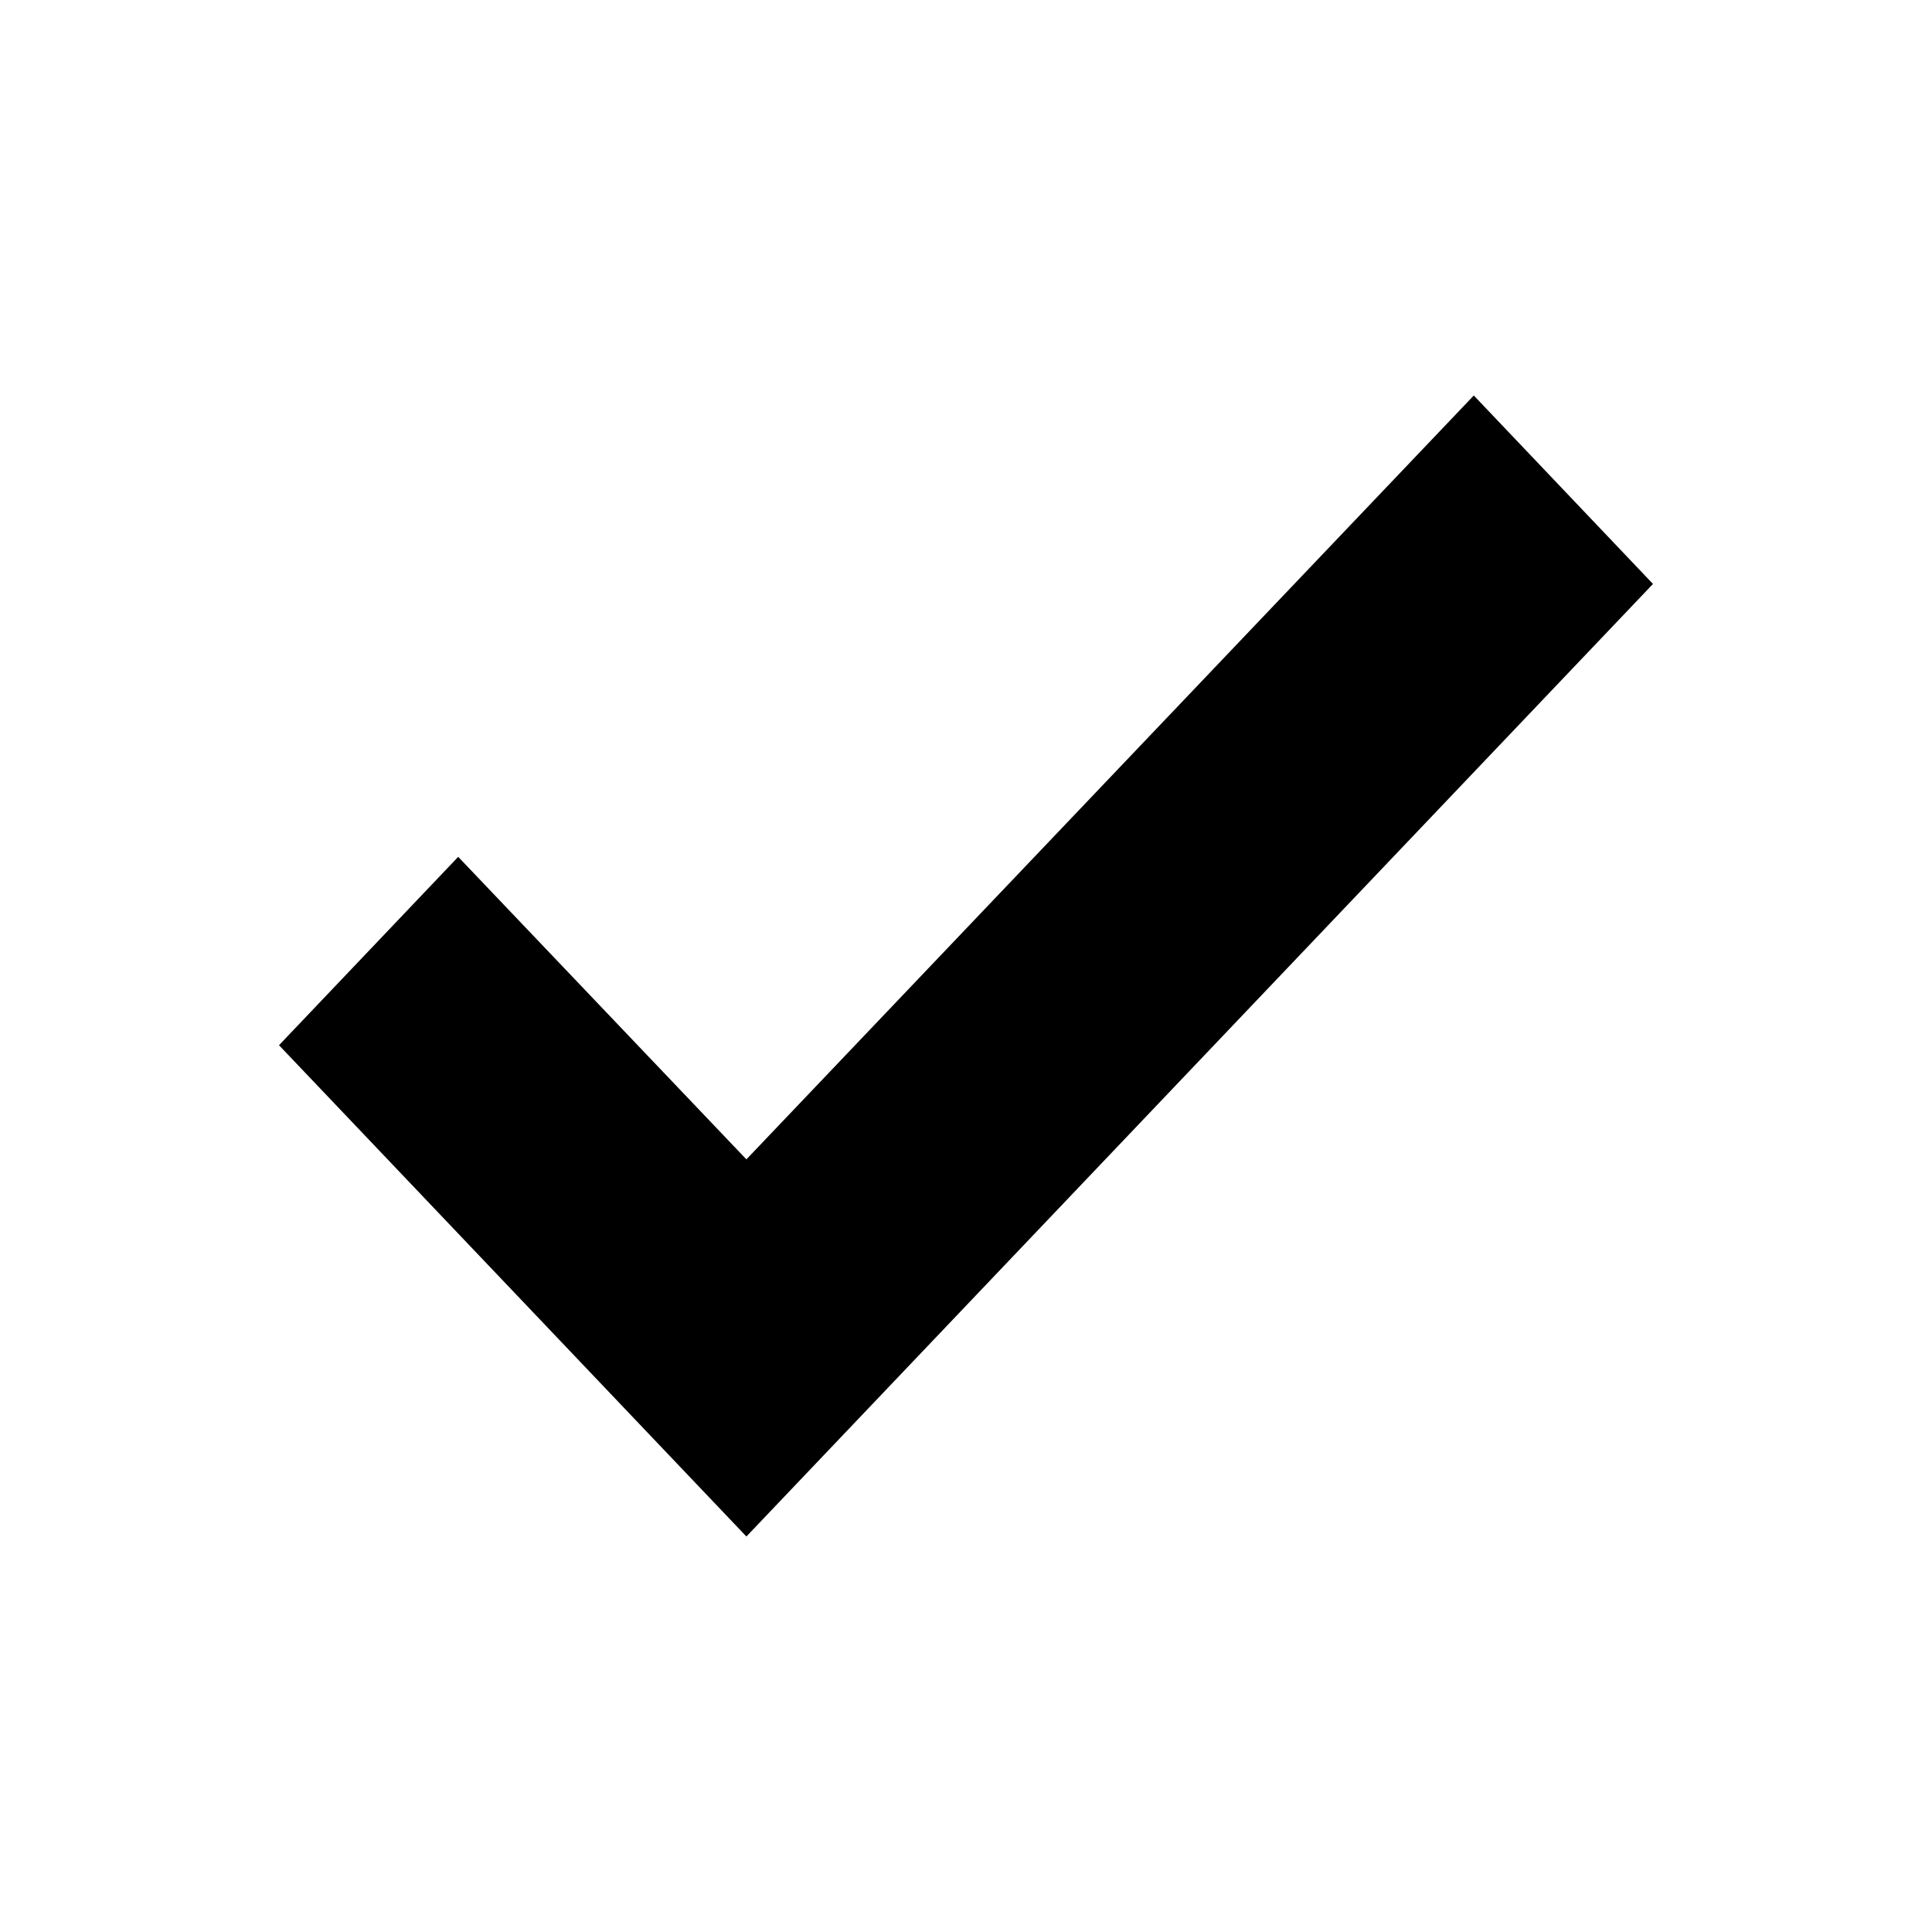
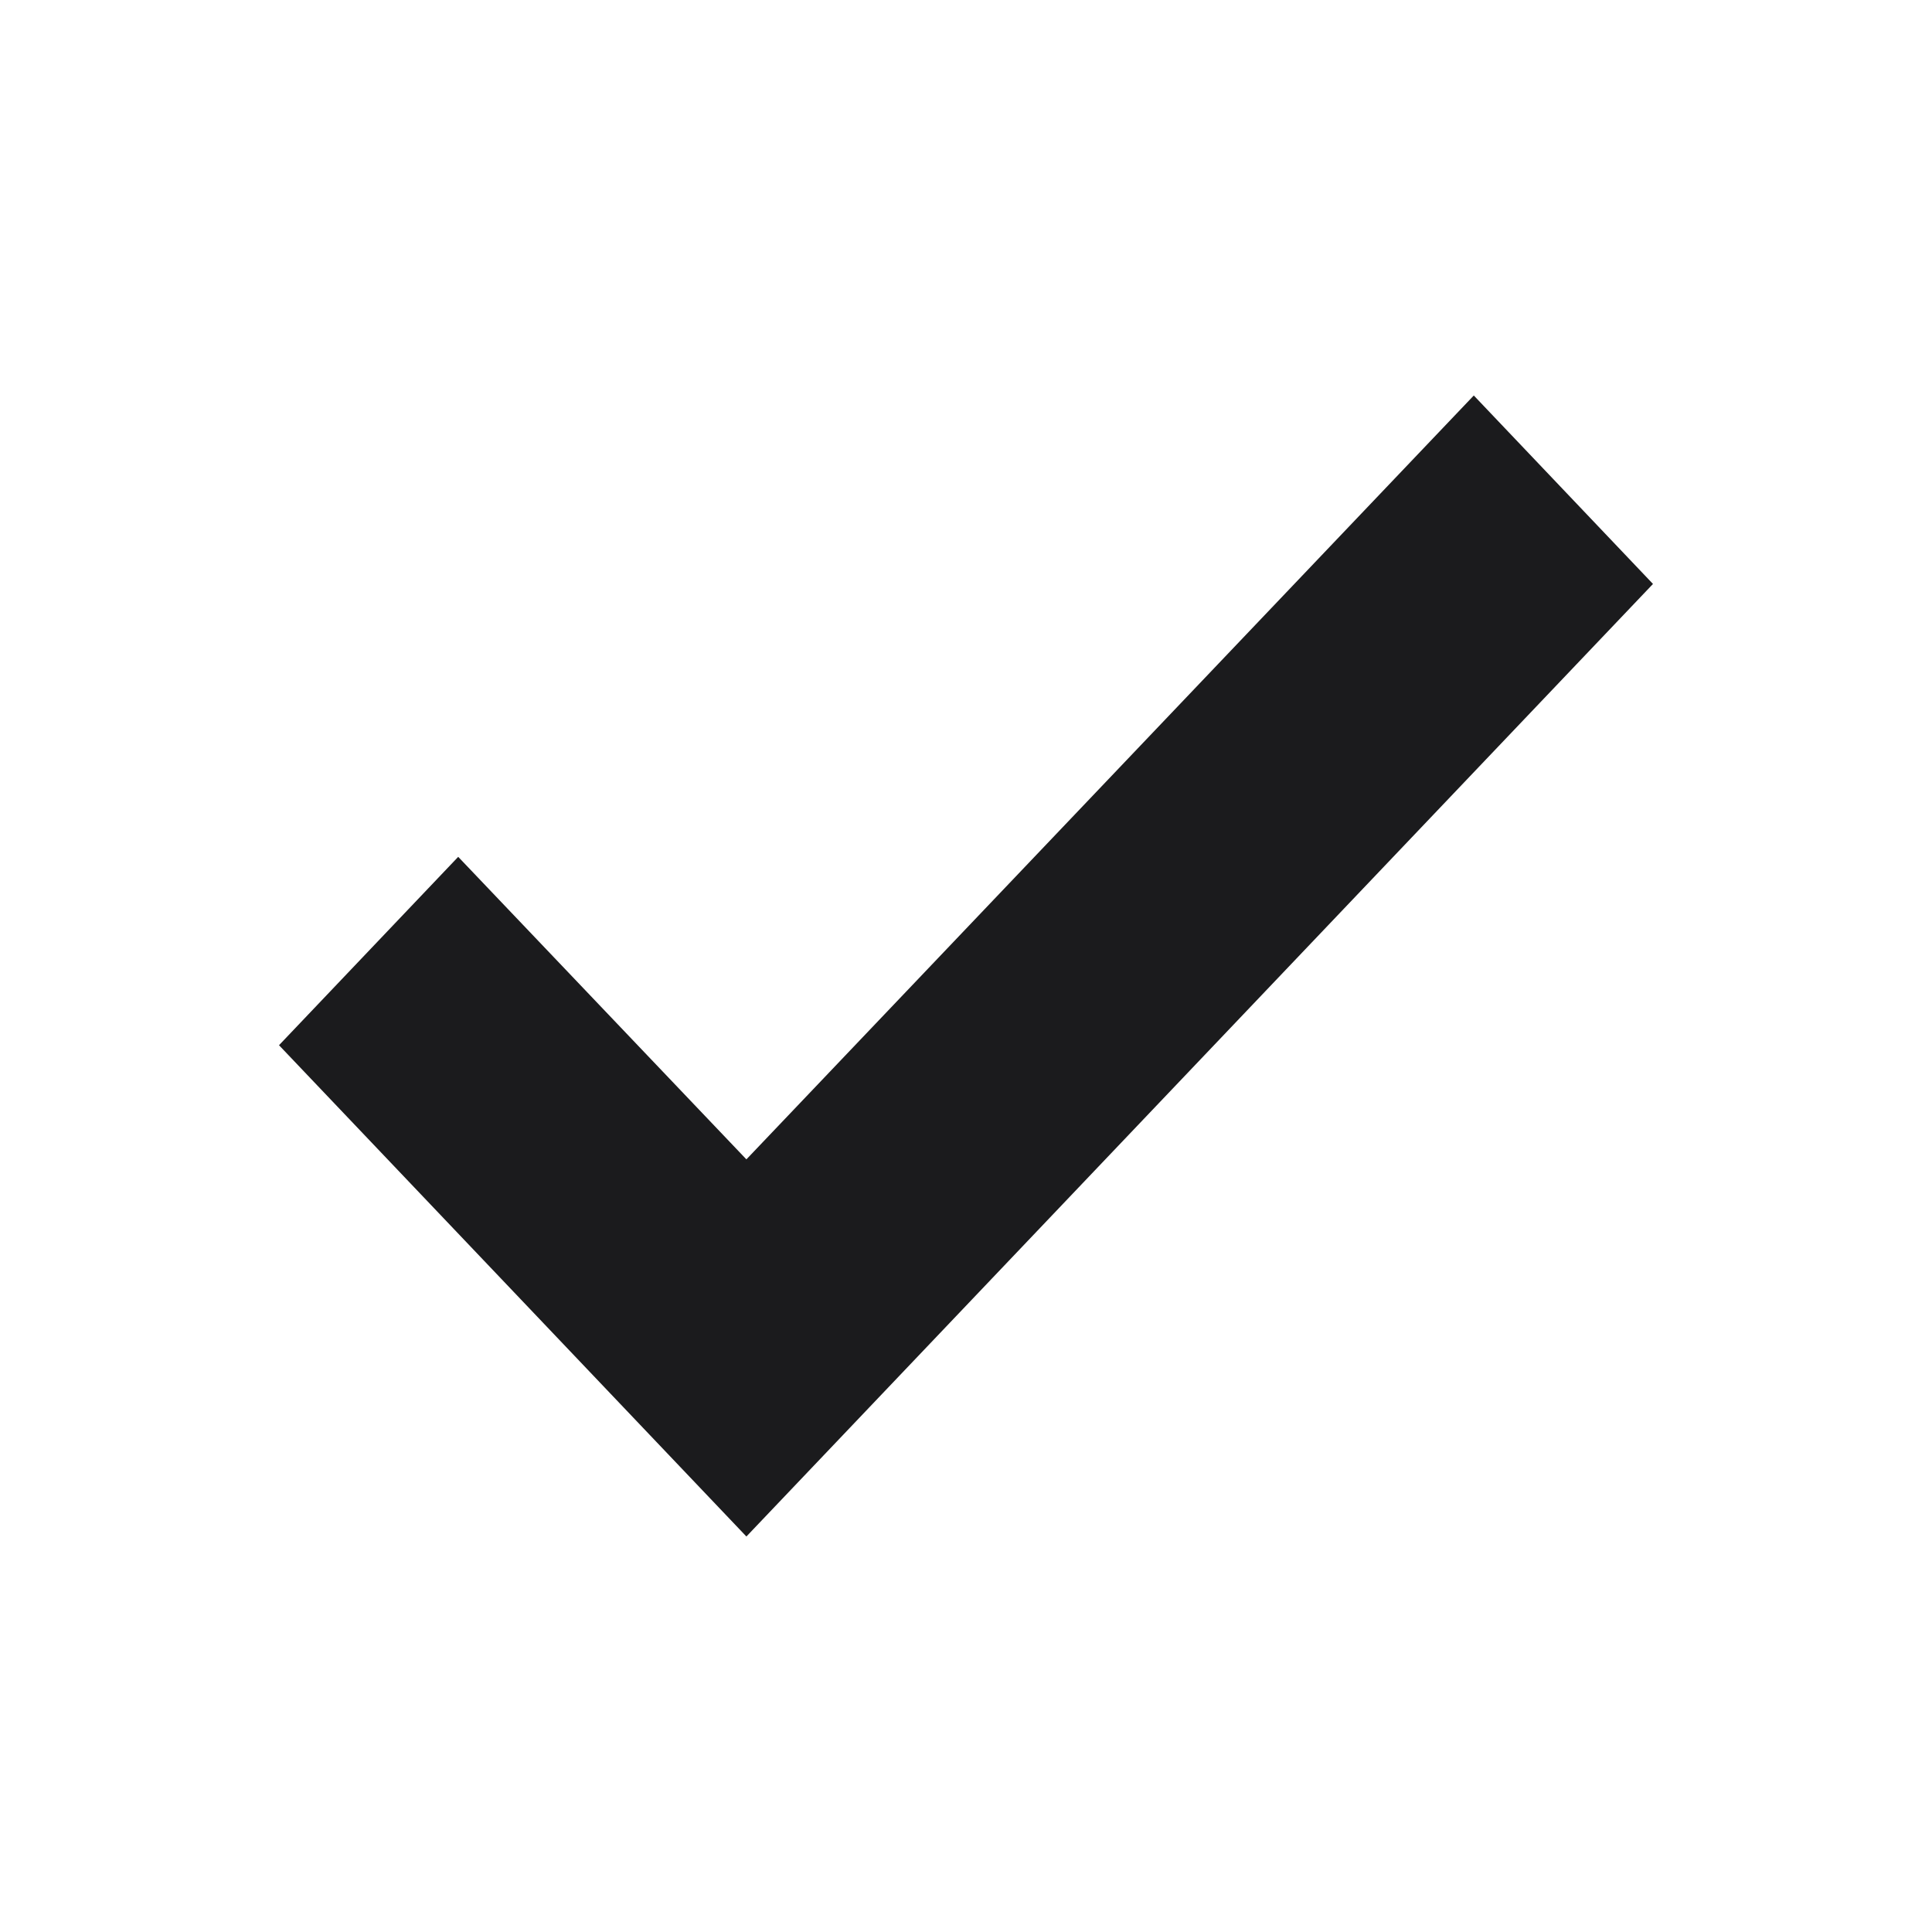
<svg xmlns="http://www.w3.org/2000/svg" viewBox="0 0 24 24">
-   <path d="M5.692 10.644L9.272 14.402L18.308 4.913L20.534 7.254L9.272 19.087L3.466 12.984L5.692 10.644Z" />
+   <path fill="#1b1b1d" d="M5.692 10.644L9.272 14.402L18.308 4.913L20.534 7.254L9.272 19.087L3.466 12.984L5.692 10.644Z" />
</svg>
